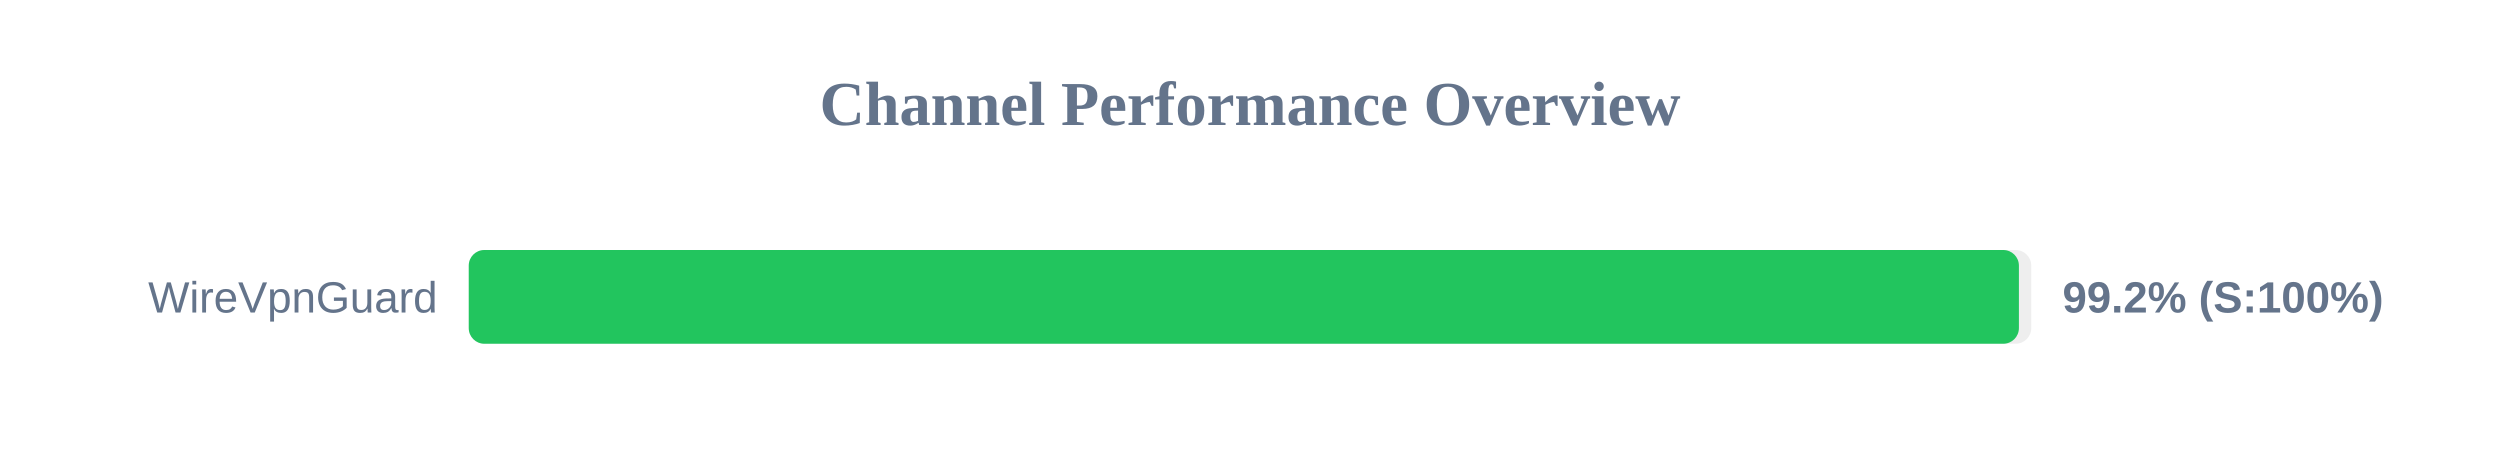
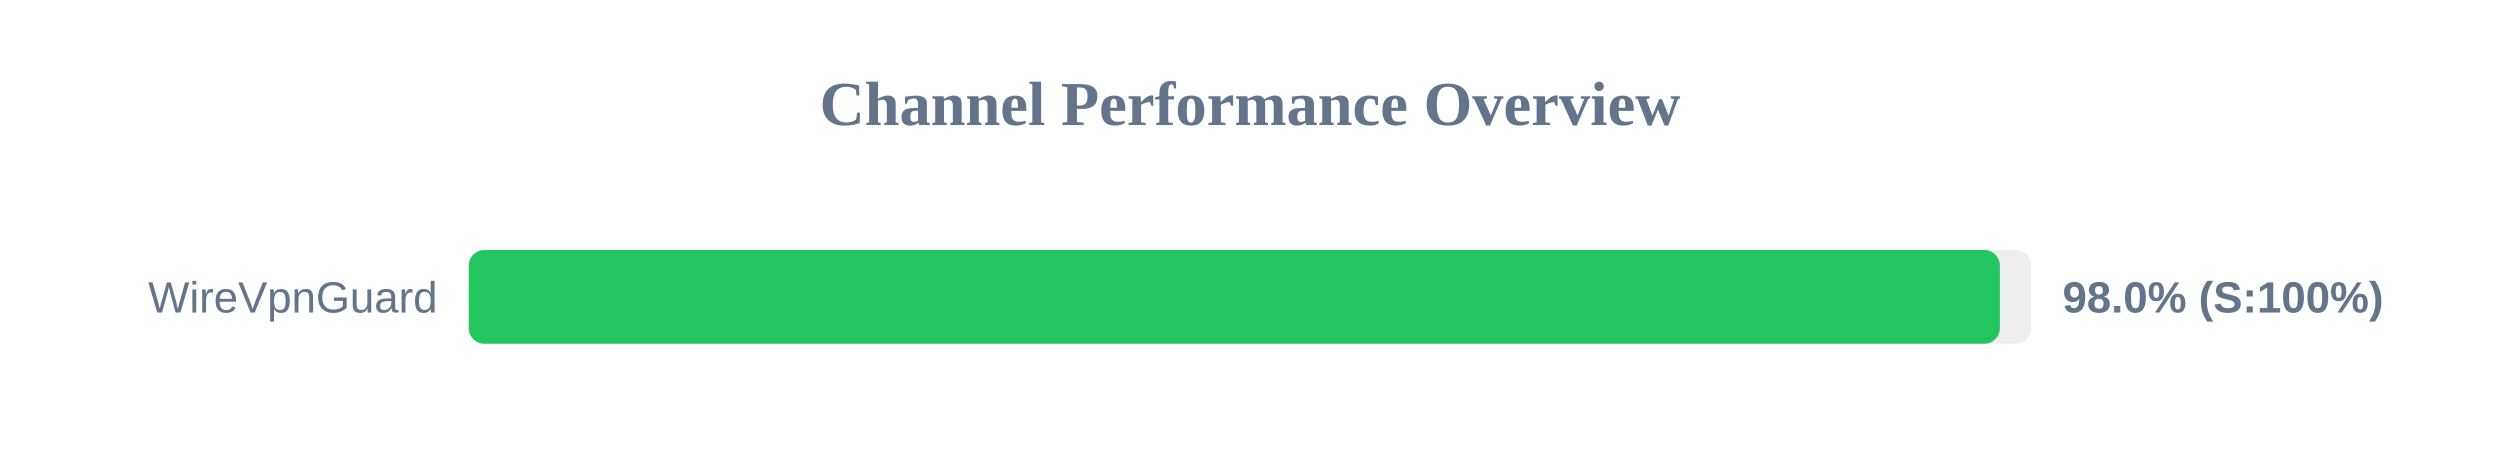
<svg xmlns="http://www.w3.org/2000/svg" width="800" height="150" version="1.1">
  <style>
        .row { font: 14px Arial; fill: #64748b; }
        .score { font: bold 14px Arial; fill: #64748b; }
    </style>
  <text x="400" y="40" text-anchor="middle" font-size="20px" font-weight="bold" fill="#64748b">Channel Performance Overview</text>
  <rect x="150" y="80" width="500" height="30" fill="#eee" rx="5" />
-   <rect x="150" y="80" width="496.05" height="30" fill="#22c55e" rx="5" />
+   <rect x="150" y="80" width="489.95" height="30" fill="#22c55e" rx="5" />
  <text x="140" y="100" text-anchor="end" class="row">WireVpnGuard</text>
-   <text x="660" y="100" text-anchor="start" class="score">99.2% (S:100%)</text>
+   <text x="660" y="100" text-anchor="start" class="score">98.0% (S:100%)</text>
</svg>
